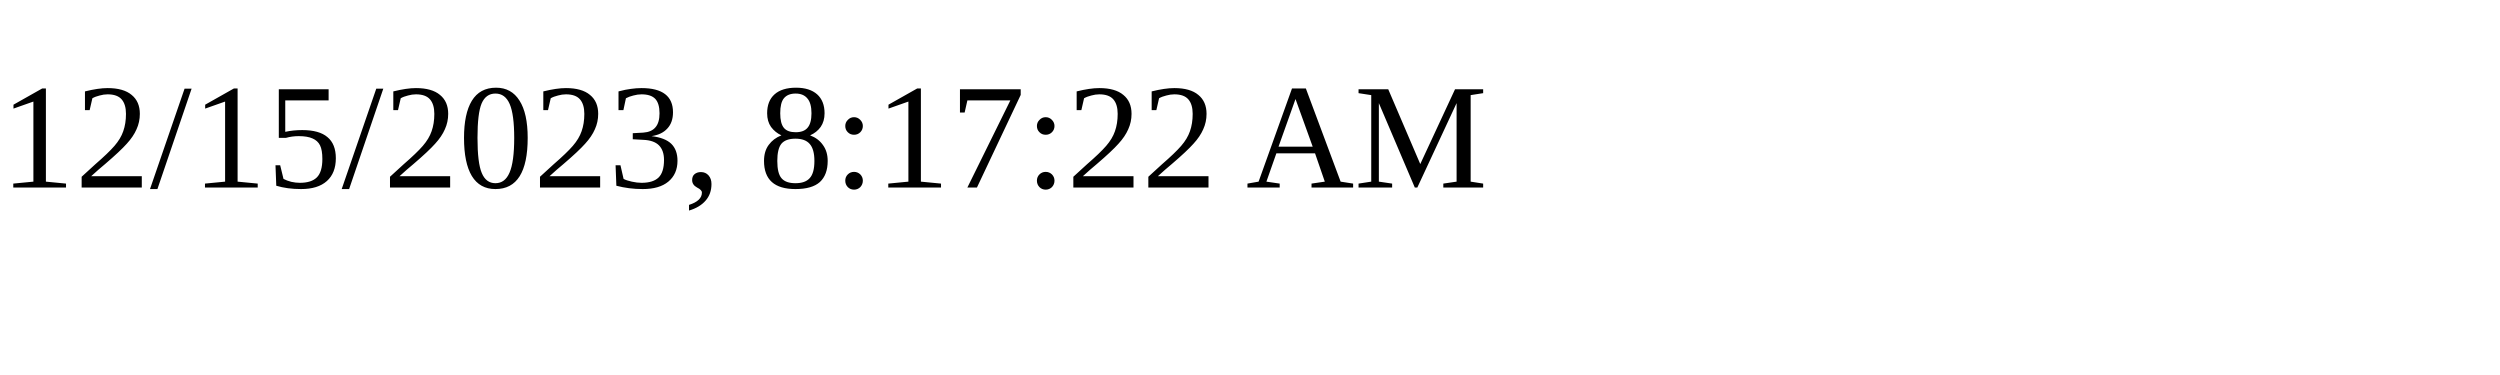
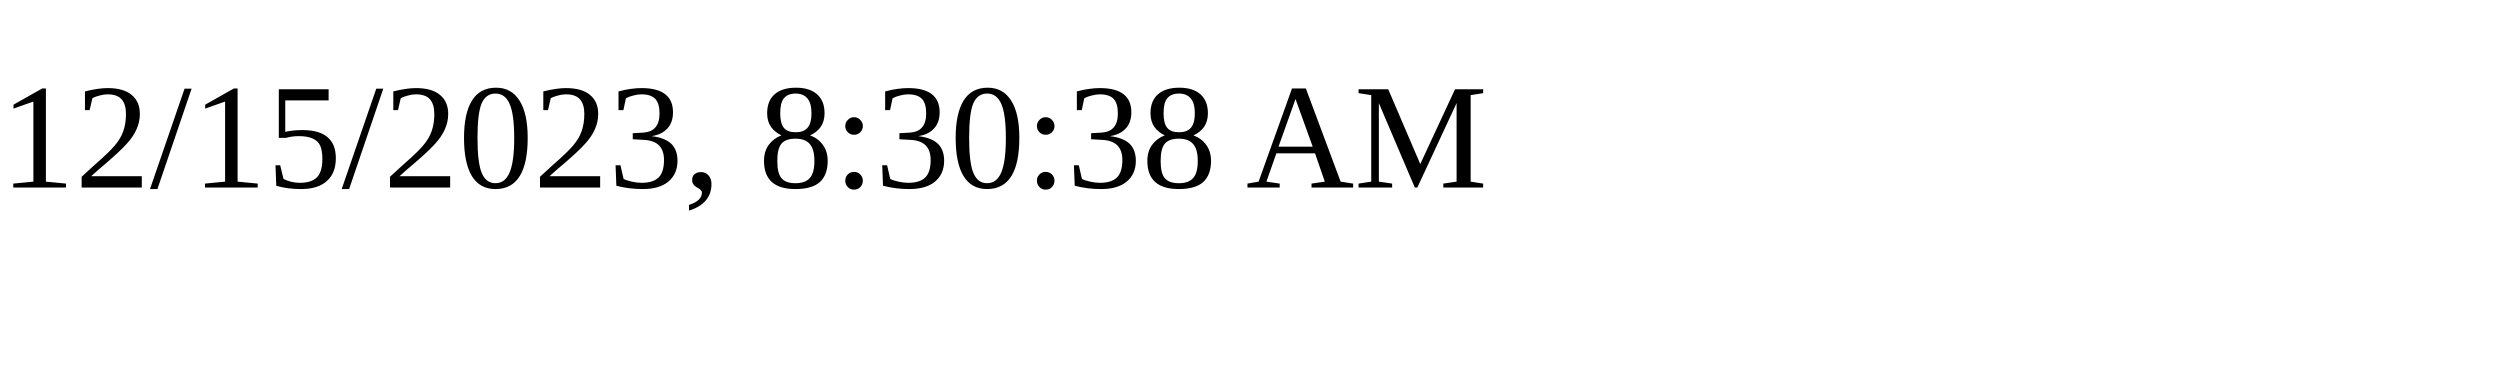
<svg xmlns="http://www.w3.org/2000/svg" height="30" width="200">
-   <text x="0" y="15">12/15/2023, 8:17:22 AM</text>
+   <text x="0" y="15">12/15/2023, 8:30:38 AM</text>
</svg>
